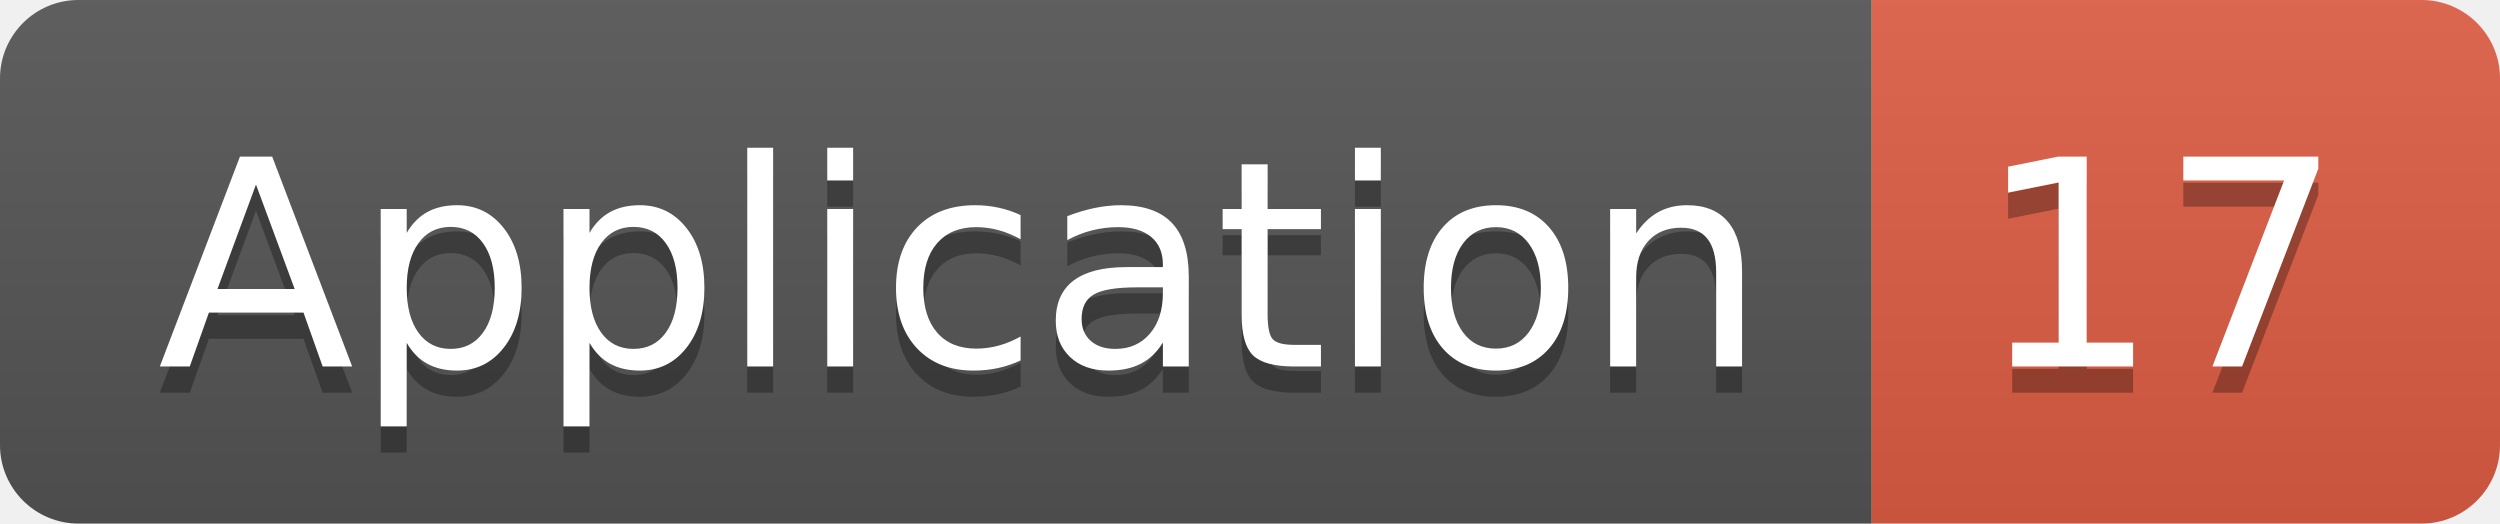
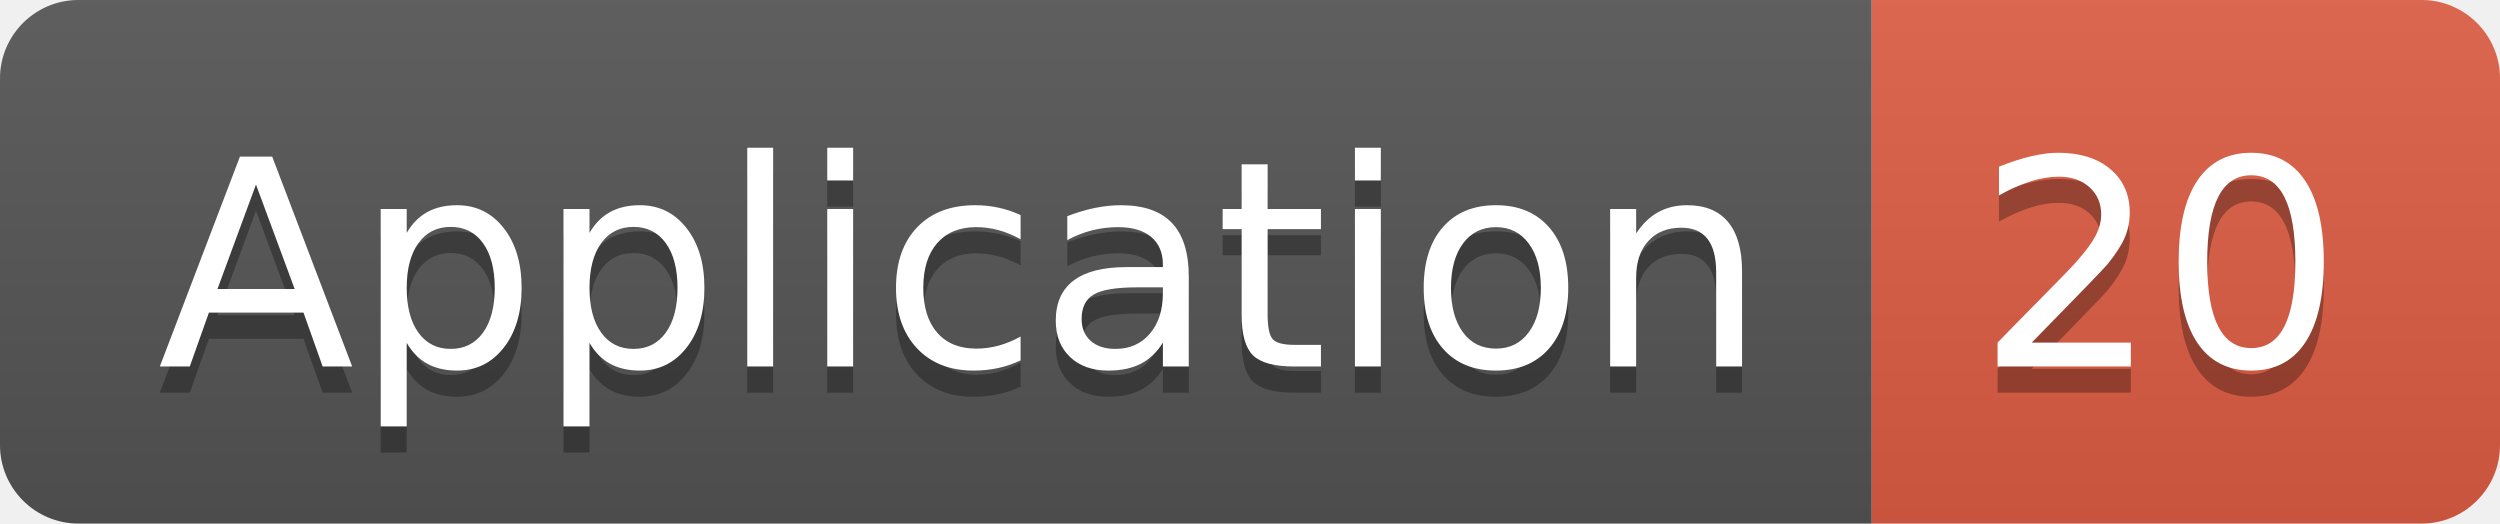
<svg xmlns="http://www.w3.org/2000/svg" width="95.5" height="20">
  <linearGradient id="smooth" x2="0" y2="100%">
    <stop offset="0" stop-color="#bbb" stop-opacity=".1" />
    <stop offset="1" stop-opacity=".1" />
  </linearGradient>
  <clipPath id="round">
    <rect width="95.5" height="20" rx="3" fill="#fff" />
  </clipPath>
  <g clip-path="url(#round)">
    <rect width="71.5" height="20" fill="#555" />
    <rect x="71.5" width="24.0" height="20" fill="#e05d44" />
    <rect width="95.5" height="20" fill="url(#smooth)" />
  </g>
  <g fill="#fff" text-anchor="middle" font-family="DejaVu Sans,Verdana,Geneva,sans-serif" font-size="110">
    <text x="367.5" y="150" fill="#010101" fill-opacity=".3" transform="scale(0.1)" textLength="615.0" lengthAdjust="spacing">Application</text>
    <text x="367.5" y="140" transform="scale(0.1)" textLength="615.0" lengthAdjust="spacing">Application</text>
-     <text x="825.0" y="150" fill="#010101" fill-opacity=".3" transform="scale(0.1)" textLength="140.0" lengthAdjust="spacing">17</text>
-     <text x="825.0" y="140" transform="scale(0.1)" textLength="140.0" lengthAdjust="spacing">17</text>
+     <text x="825.0" y="150" fill="#010101" fill-opacity=".3" transform="scale(0.1)" textLength="140.0" lengthAdjust="spacing">20</text>
+     <text x="825.0" y="140" transform="scale(0.1)" textLength="140.0" lengthAdjust="spacing">20</text>
  </g>
</svg>
